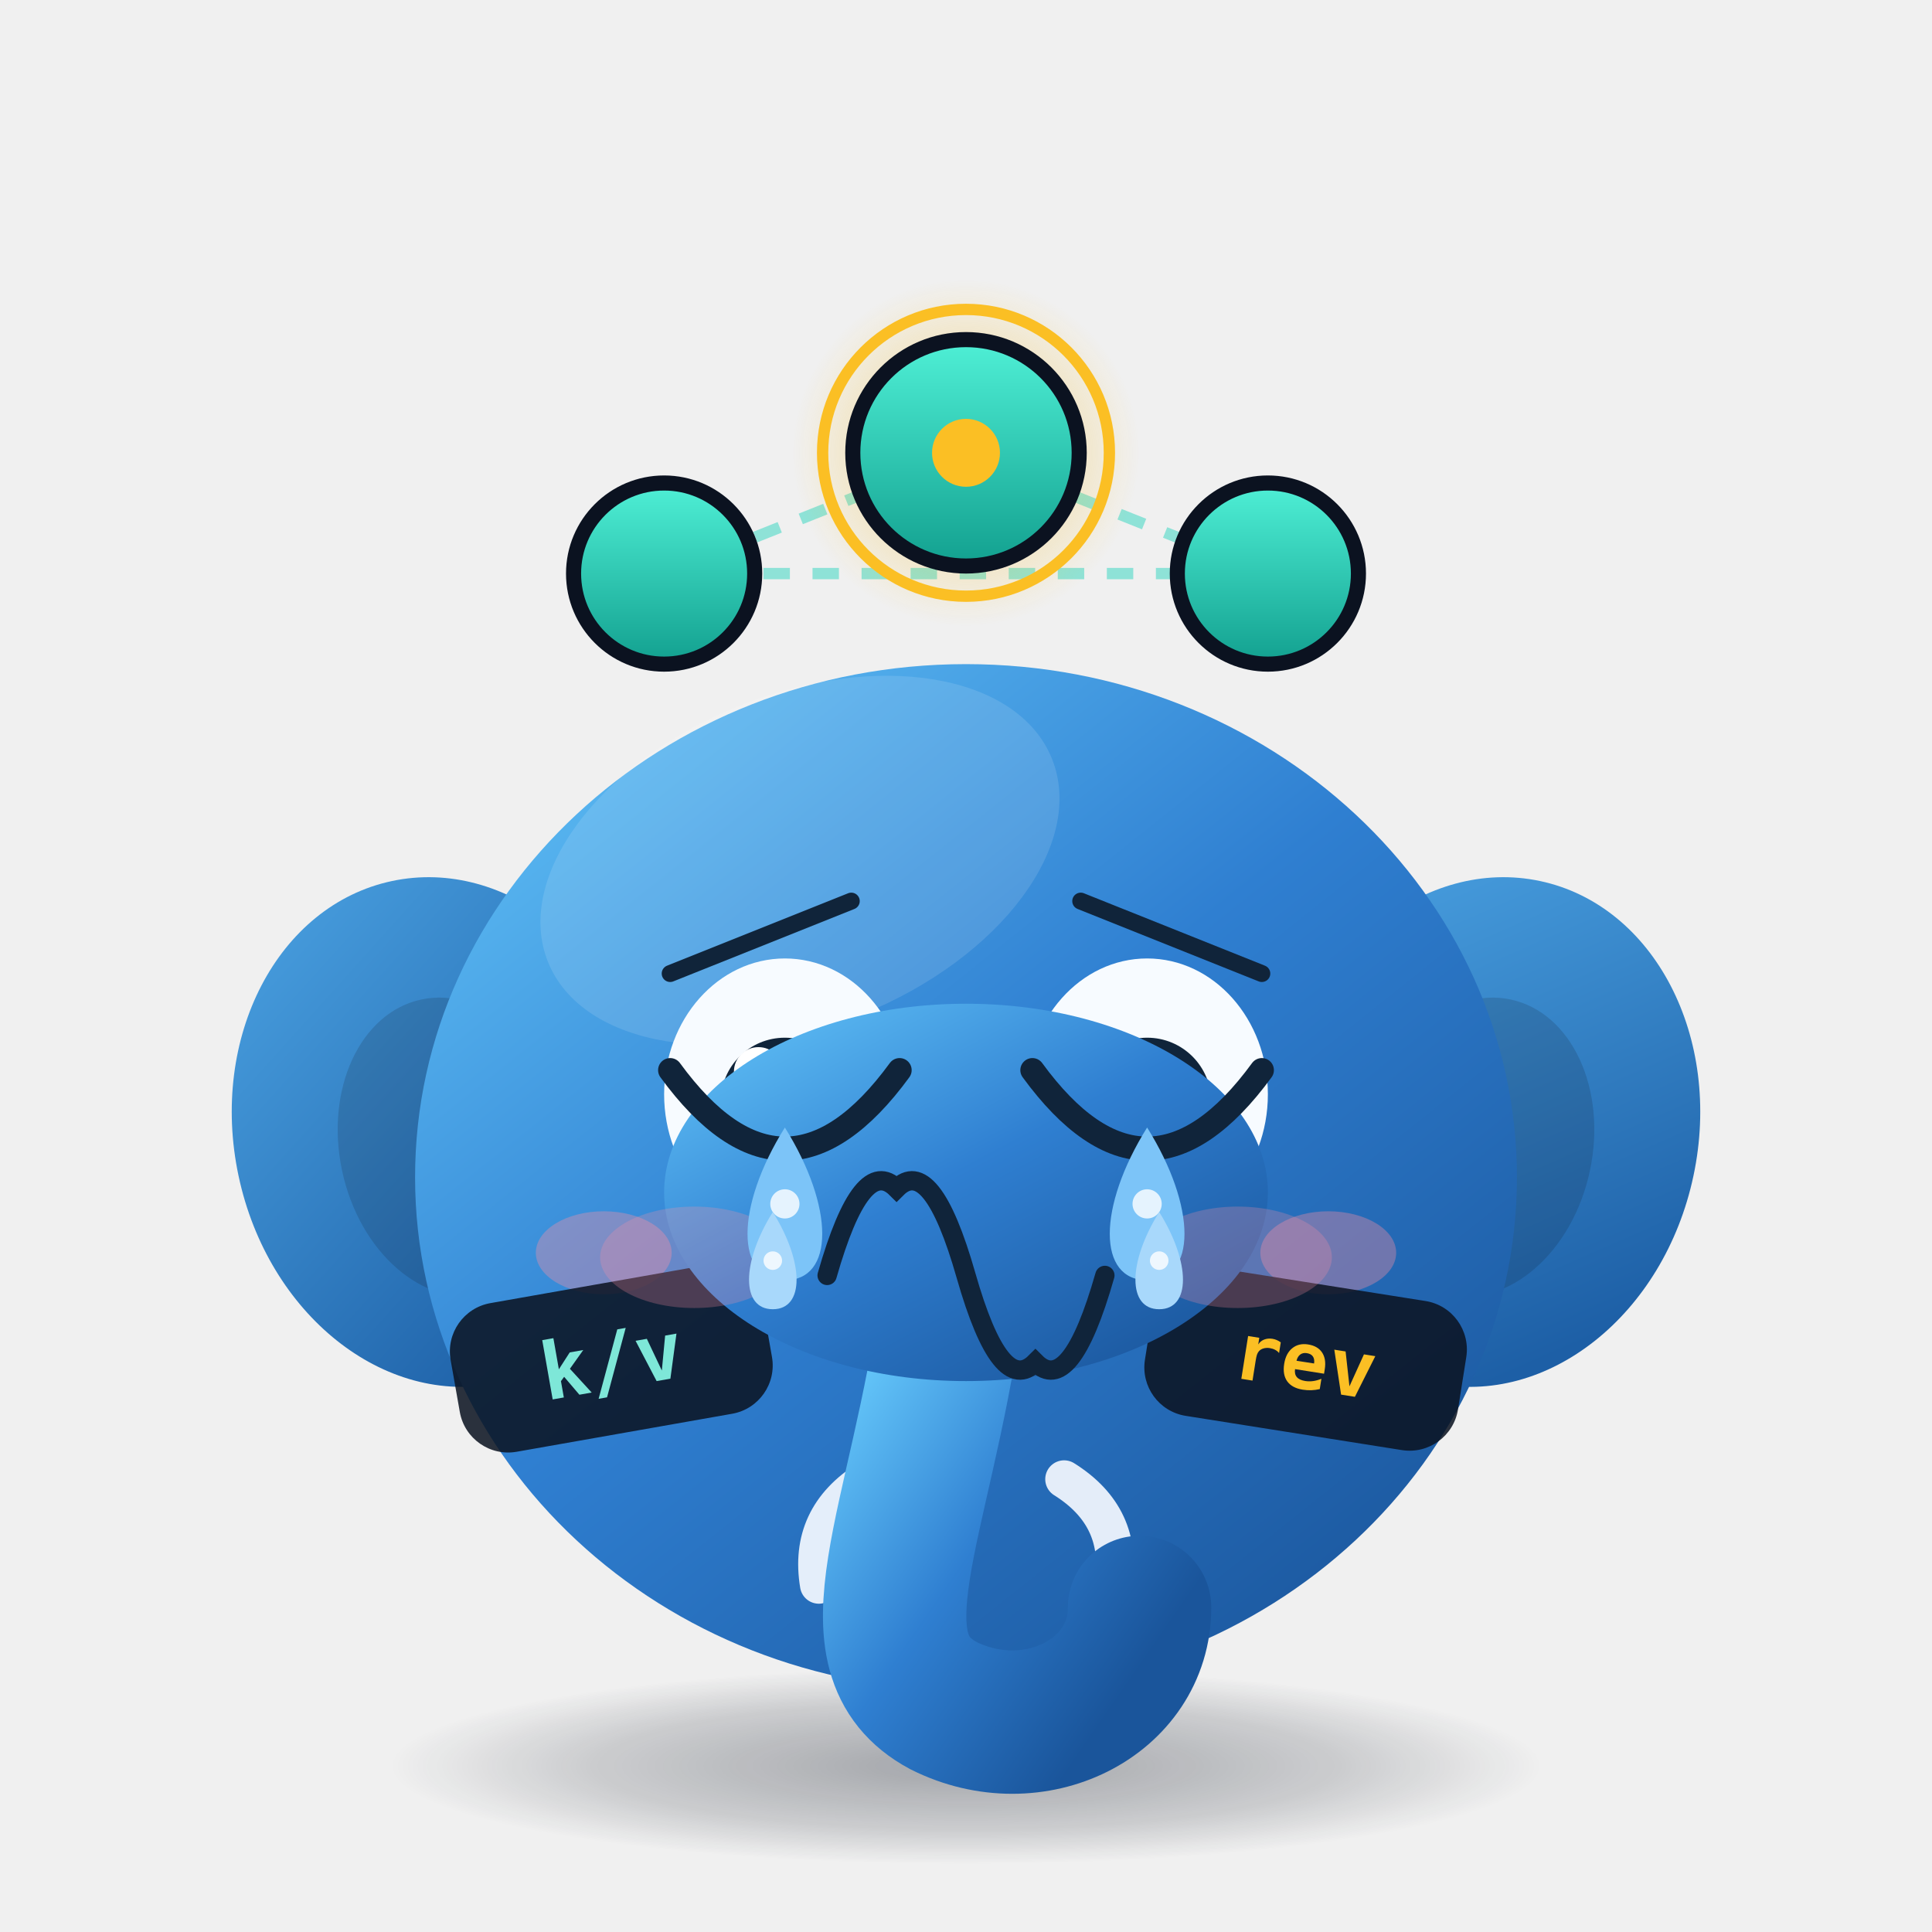
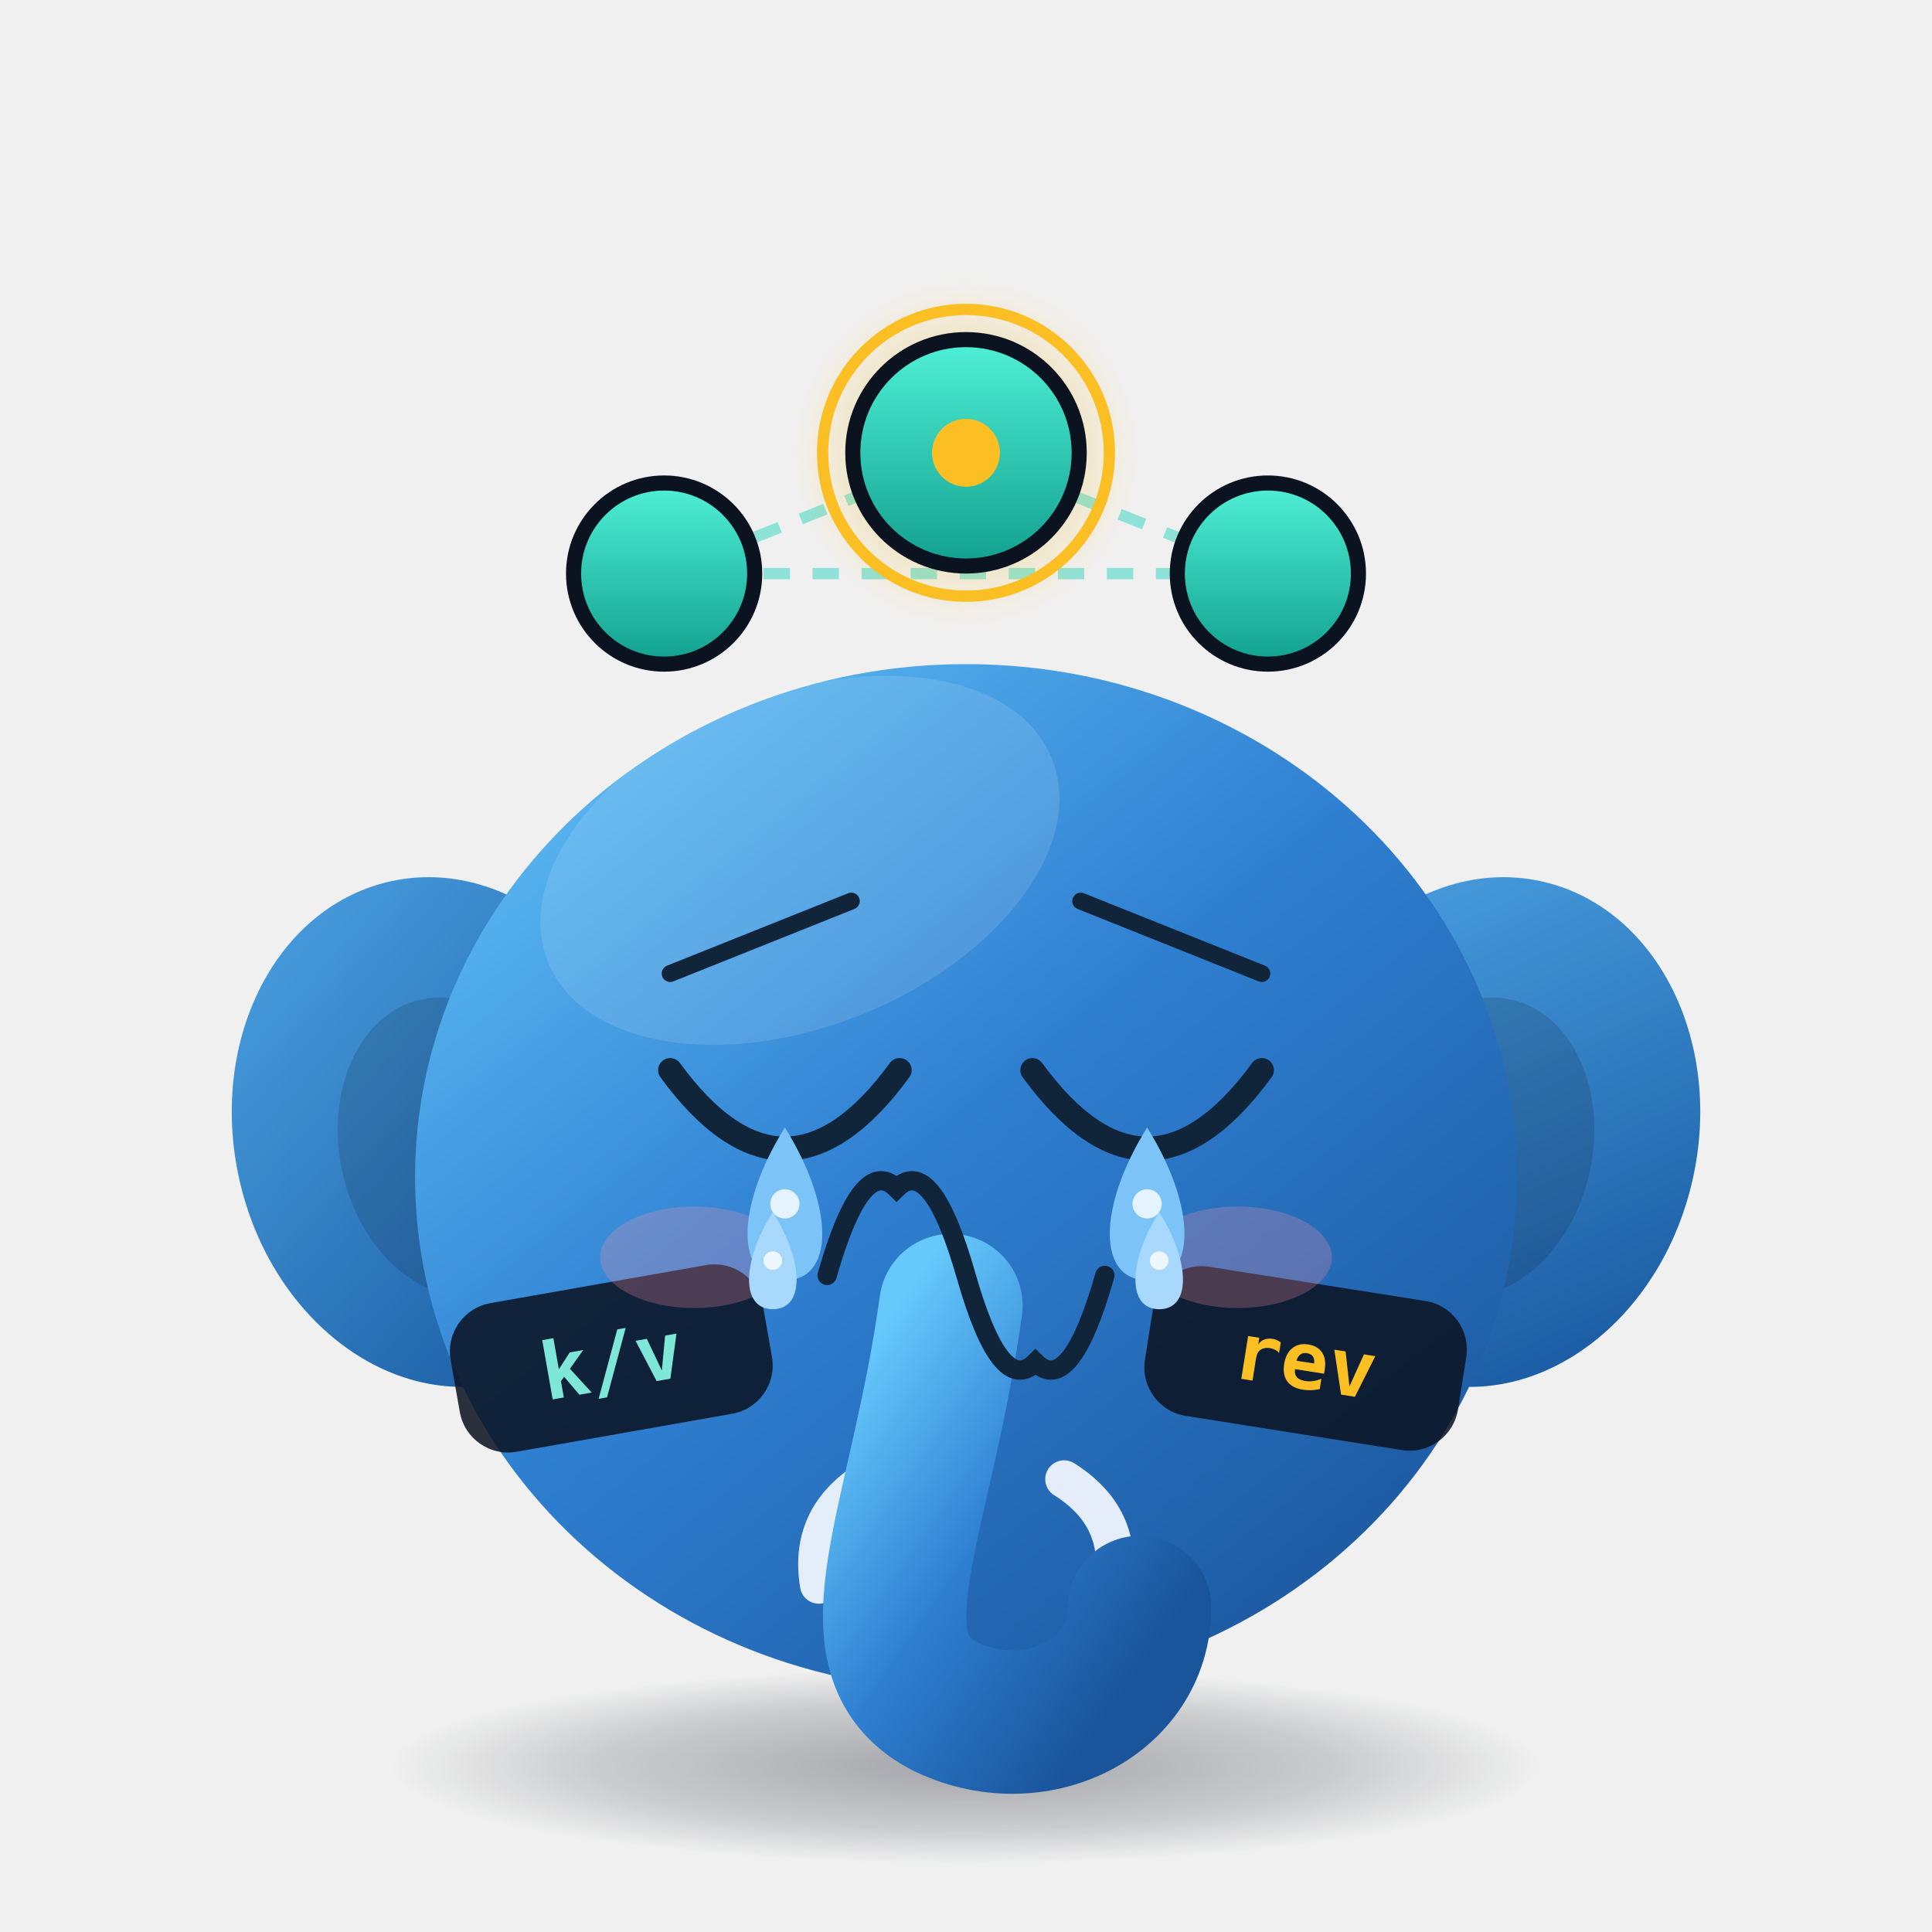
<svg xmlns="http://www.w3.org/2000/svg" viewBox="0 0 512 512" width="512" height="512" role="img" aria-label="Etchy · 哭 Cry">
  <style>
.ex-motion { animation: ex-sob 0.9s ease-in-out infinite; transform-box: fill-box; transform-origin: 50% 50%; }
.ex-anim-tear { animation: ex-tear 1.8s ease-in infinite; transform-box: fill-box; transform-origin: center; }
.ex-anim-sweat { animation: ex-tear 1.5s ease-in infinite; transform-box: fill-box; transform-origin: center; }
.ex-anim-heart { animation: ex-heart 2.2s ease-out infinite; transform-box: fill-box; transform-origin: center; }
.ex-anim-spark { animation: ex-spark 1.9s ease-in-out infinite; transform-box: fill-box; transform-origin: center; }
.ex-anim-rain { animation: ex-rain 1.4s linear infinite; transform-box: fill-box; transform-origin: center; }
.ex-anim-confetti { animation: ex-confetti 2.4s linear infinite; transform-box: fill-box; transform-origin: center; }
.ex-anim-pulse { animation: ex-pulse 1.6s ease-in-out infinite; transform-box: fill-box; transform-origin: center; }
.ex-anim-knock { animation: ex-knock 0.55s ease-in-out infinite; transform-box: fill-box; transform-origin: center; }
.ex-anim-knockline { animation: ex-knockline 0.55s ease-out infinite; transform-box: fill-box; transform-origin: center; }
.ex-anim-palm { animation: ex-palm 0.9s ease-in-out infinite; transform-box: fill-box; transform-origin: center; }
.ex-anim-steam { animation: ex-steam 1.8s ease-out infinite; transform-box: fill-box; transform-origin: center; }
.ex-anim-shock { animation: ex-shock 0.5s ease-in-out infinite; transform-box: fill-box; transform-origin: center; }
.ex-anim-please { animation: ex-please 1.4s ease-in-out infinite; transform-box: fill-box; transform-origin: center; }
.ex-anim-drift { animation: ex-drift 4.5s ease-in-out infinite; transform-box: fill-box; transform-origin: center; }
@keyframes ex-sob { 0%,100% { transform: translateY(0); } 50% { transform: translateY(10.24px); } }
@keyframes ex-tear { 0% { transform: translateY(0); opacity: 0; } 18% { opacity: 1; } 100% { transform: translateY(35.2px); opacity: 0; } }
@keyframes ex-heart { 0% { transform: translateY(0) scale(.65); opacity: 0; } 20% { opacity: 1; } 100% { transform: translateY(-57.6px) scale(1.15); opacity: 0; } }
@keyframes ex-spark { 0%,100% { transform: scale(.6) rotate(0deg); opacity: .3; } 50% { transform: scale(1.15) rotate(25deg); opacity: 1; } }
@keyframes ex-rain { 0% { transform: translateY(0); opacity: 0; } 20% { opacity: 1; } 100% { transform: translateY(38.4px); opacity: 0; } }
@keyframes ex-confetti { 0% { transform: translateY(-11.2px) rotate(0deg); opacity: 1; } 100% { transform: translateY(51.2px) rotate(200deg); opacity: 0; } }
@keyframes ex-pulse { 0%,100% { transform: scale(1); opacity: .35; } 50% { transform: scale(1.18); opacity: .7; } }
@keyframes ex-knock { 0%,100% { transform: translateX(14.4px); } 35% { transform: translateX(0); } }
@keyframes ex-knockline { 0%,100% { transform: scaleX(.6); opacity: .35; } 35% { transform: scaleX(1); opacity: 1; } }
@keyframes ex-palm { 0%,100% { transform: translateY(0) rotate(0deg); } 50% { transform: translateY(-3.84px) rotate(-4deg); } }
@keyframes ex-steam { 0% { transform: translateY(0); opacity: .7; } 100% { transform: translateY(-28.8px); opacity: 0; } }
@keyframes ex-shock { 0%,100% { transform: scaleX(.7); opacity: .4; } 50% { transform: scaleX(1.25); opacity: 1; } }
@keyframes ex-please { 0%,100% { transform: translateY(0); } 50% { transform: translateY(-5.76px); } }
@keyframes ex-drift { 0%,100% { transform: translateY(0); } 50% { transform: translateY(-6.4px); } }
@media (prefers-reduced-motion: reduce) {
  .ex-motion, [class*="ex-anim-"] { animation: none !important; }
}
</style>
  <g class="ex-motion ex-cry">
    <g class="ex-base">
      <defs>
        <linearGradient id="body" x1="0" y1="0" x2="0.85" y2="1">
          <stop offset="0" stop-color="#66c9fb" />
          <stop offset="0.5" stop-color="#2f7fd1" />
          <stop offset="1" stop-color="#1a559b" />
        </linearGradient>
        <linearGradient id="ear" x1="0" y1="0" x2="0.6" y2="1">
          <stop offset="0" stop-color="#4ba3e3" />
          <stop offset="1" stop-color="#1d5fa6" />
        </linearGradient>
        <linearGradient id="nodeGrad" x1="0" y1="0" x2="0" y2="1">
          <stop offset="0" stop-color="#4ff0d6" />
          <stop offset="1" stop-color="#12a08f" />
        </linearGradient>
        <radialGradient id="shadow" cx="0.5" cy="0.5" r="0.5">
          <stop offset="0" stop-color="#0b1220" stop-opacity="0.34" />
          <stop offset="0.65" stop-color="#0b1220" stop-opacity="0.16" />
          <stop offset="1" stop-color="#0b1220" stop-opacity="0" />
        </radialGradient>
        <radialGradient id="leaderGlow" cx="0.5" cy="0.5" r="0.5">
          <stop offset="0" stop-color="#fbbf24" stop-opacity="0.55" />
          <stop offset="1" stop-color="#fbbf24" stop-opacity="0" />
        </radialGradient>
      </defs>
      <style>.eye  { transform-box: fill-box; transform-origin: center;  }
    .float{  }
    .pulse{  }
    .dash {  }
    
    
    
    
    .pill { font-family: ui-monospace, SFMono-Regular, Menlo, Consolas, monospace; font-size: 21px; font-weight: 700; }
    /* 动画之外不依赖 CSS：静态样式均写在内联属性上，样式表被清洗时画面不塌 */</style>
      <ellipse cx="256" cy="468" rx="152" ry="26" fill="url(#shadow)" />
      <g class="float">
        <path class="dash" d="M176,152 L256,120 L336,152 Z" fill="none" stroke="#2dd4bf" stroke-opacity="0.5" stroke-width="3" stroke-dasharray="7 6" stroke-linejoin="round" />
        <circle cx="176" cy="152" r="24" fill="url(#nodeGrad)" stroke="#0b1220" stroke-width="4" />
        <circle cx="336" cy="152" r="24" fill="url(#nodeGrad)" stroke="#0b1220" stroke-width="4" />
        <circle cx="256" cy="120" r="46" fill="url(#leaderGlow)" />
        <circle class="pulse" cx="256" cy="120" r="38" fill="none" stroke="#fbbf24" stroke-width="3" />
        <circle cx="256" cy="120" r="30" fill="url(#nodeGrad)" stroke="#0b1220" stroke-width="4" />
        <circle cx="256" cy="120" r="9" fill="#fbbf24" />
        <ellipse cx="118" cy="300" rx="56" ry="68" fill="url(#ear)" transform="rotate(-12 118 300)" />
        <ellipse cx="394" cy="300" rx="56" ry="68" fill="url(#ear)" transform="rotate(12 394 300)" />
        <ellipse cx="120" cy="304" rx="30" ry="40" fill="#0b1220" opacity="0.16" transform="rotate(-12 120 304)" />
        <ellipse cx="392" cy="304" rx="30" ry="40" fill="#0b1220" opacity="0.16" transform="rotate(12 392 304)" />
        <ellipse cx="256" cy="312" rx="146" ry="136" fill="url(#body)" />
        <ellipse cx="212" cy="228" rx="72" ry="44" fill="#ffffff" opacity="0.12" transform="rotate(-22 212 228)" />
        <path d="M230,392 q-16,10 -13,28" fill="none" stroke="#f4f8ff" stroke-width="10" stroke-linecap="round" opacity="0.92" />
        <path d="M282,392 q16,10 13,28" fill="none" stroke="#f4f8ff" stroke-width="10" stroke-linecap="round" opacity="0.92" />
        <path d="M252,346 C244,404 224,438 250,452 C274,464 302,450 302,426" fill="none" stroke="url(#body)" stroke-width="38" stroke-linecap="round" />
-         <g class="eye">
-           <ellipse cx="208" cy="290" rx="32" ry="36" fill="#f7fbff" />
-           <circle cx="208" cy="292" r="17" fill="#10243a" />
-           <circle cx="201" cy="284" r="6.5" fill="#ffffff" />
-           <circle cx="215" cy="300" r="3" fill="#ffffff" opacity="0.7" />
-         </g>
-         <g class="eye">
-           <ellipse cx="304" cy="290" rx="32" ry="36" fill="#f7fbff" />
-           <circle cx="304" cy="292" r="17" fill="#10243a" />
-           <circle cx="297" cy="284" r="6.5" fill="#ffffff" />
-           <circle cx="311" cy="300" r="3" fill="#ffffff" opacity="0.7" />
-         </g>
-         <ellipse cx="160" cy="332" rx="18" ry="11" fill="#ff8fa3" opacity="0.35" />
-         <ellipse cx="352" cy="332" rx="18" ry="11" fill="#ff8fa3" opacity="0.35" />
        <g transform="translate(162,360) rotate(-10)">
          <rect x="-42" y="-20" width="84" height="40" rx="13" fill="#0b1220" opacity="0.86" />
          <text class="pill" x="0" y="8" text-anchor="middle" fill="#7ee7d8" font-size="21" font-weight="700">k/v</text>
        </g>
        <g transform="translate(346,360) rotate(9)">
          <rect x="-42" y="-20" width="84" height="40" rx="13" fill="#0b1220" opacity="0.86" />
          <text class="pill" x="0" y="8" text-anchor="middle" fill="#fbbf24" font-size="21" font-weight="700">rev</text>
        </g>
      </g>
    </g>
    <g class="ex-face">
-       <ellipse cx="256" cy="316" rx="80" ry="50" fill="url(#body)" />
      <path d="M 177.6,258 L 225.6,238.8" stroke="#10243A" stroke-width="4.48" stroke-linecap="round" />
      <path d="M 334.4,258 L 286.4,238.8" stroke="#10243A" stroke-width="4.48" stroke-linecap="round" />
      <path d="M 177.6,283.6 Q 208,325.2 238.4,283.6" fill="none" stroke="#10243A" stroke-width="6.4" stroke-linecap="round" />
      <path d="M 273.6,283.6 Q 304,325.2 334.4,283.6" fill="none" stroke="#10243A" stroke-width="6.4" stroke-linecap="round" />
      <path d="M 219.2,338 Q 228.4,305.74 237.6,314.96 Q 246.8,305.74 256,338 Q 265.2,370.26 274.4,361.04 Q 283.6,370.26 292.8,338" fill="none" stroke="#10243A" stroke-width="5.12" stroke-linecap="round" />
      <ellipse cx="184" cy="333.2" rx="24.96" ry="13.44" fill="#FF8FA3" opacity="0.25" />
      <ellipse cx="328" cy="333.2" rx="24.96" ry="13.44" fill="#FF8FA3" opacity="0.25" />
      <g transform="translate(0 0)">
        <path class="ex-anim-tear" style="animation-delay:0.0s" d="M 208,298.8 C 221.2,319.92 221.2,339.28 208,339.28 C 194.8,339.28 194.8,319.92 208,298.8 Z" fill="#7CC4F8" />
        <circle cx="208" cy="319.04" r="3.87" fill="#FFFFFF" opacity=".8" />
      </g>
      <g transform="translate(0 0)">
        <path class="ex-anim-tear" style="animation-delay:0.55s" d="M 304,298.8 C 317.2,319.92 317.2,339.28 304,339.28 C 290.8,339.28 290.8,319.92 304,298.8 Z" fill="#7CC4F8" />
        <circle cx="304" cy="319.04" r="3.87" fill="#FFFFFF" opacity=".8" />
      </g>
      <g transform="translate(0 0)">
        <path class="ex-anim-tear" style="animation-delay:0.9s" d="M 204.8,321.2 C 213.2,334.64 213.2,346.96 204.8,346.96 C 196.4,346.96 196.4,334.64 204.8,321.2 Z" fill="#A8D8FB" />
        <circle cx="204.8" cy="334.08" r="2.46" fill="#FFFFFF" opacity=".8" />
      </g>
      <g transform="translate(0 0)">
        <path class="ex-anim-tear" style="animation-delay:1.35s" d="M 307.2,321.2 C 315.6,334.64 315.6,346.96 307.2,346.96 C 298.8,346.96 298.8,334.64 307.2,321.2 Z" fill="#A8D8FB" />
        <circle cx="307.2" cy="334.08" r="2.46" fill="#FFFFFF" opacity=".8" />
      </g>
    </g>
  </g>
</svg>
